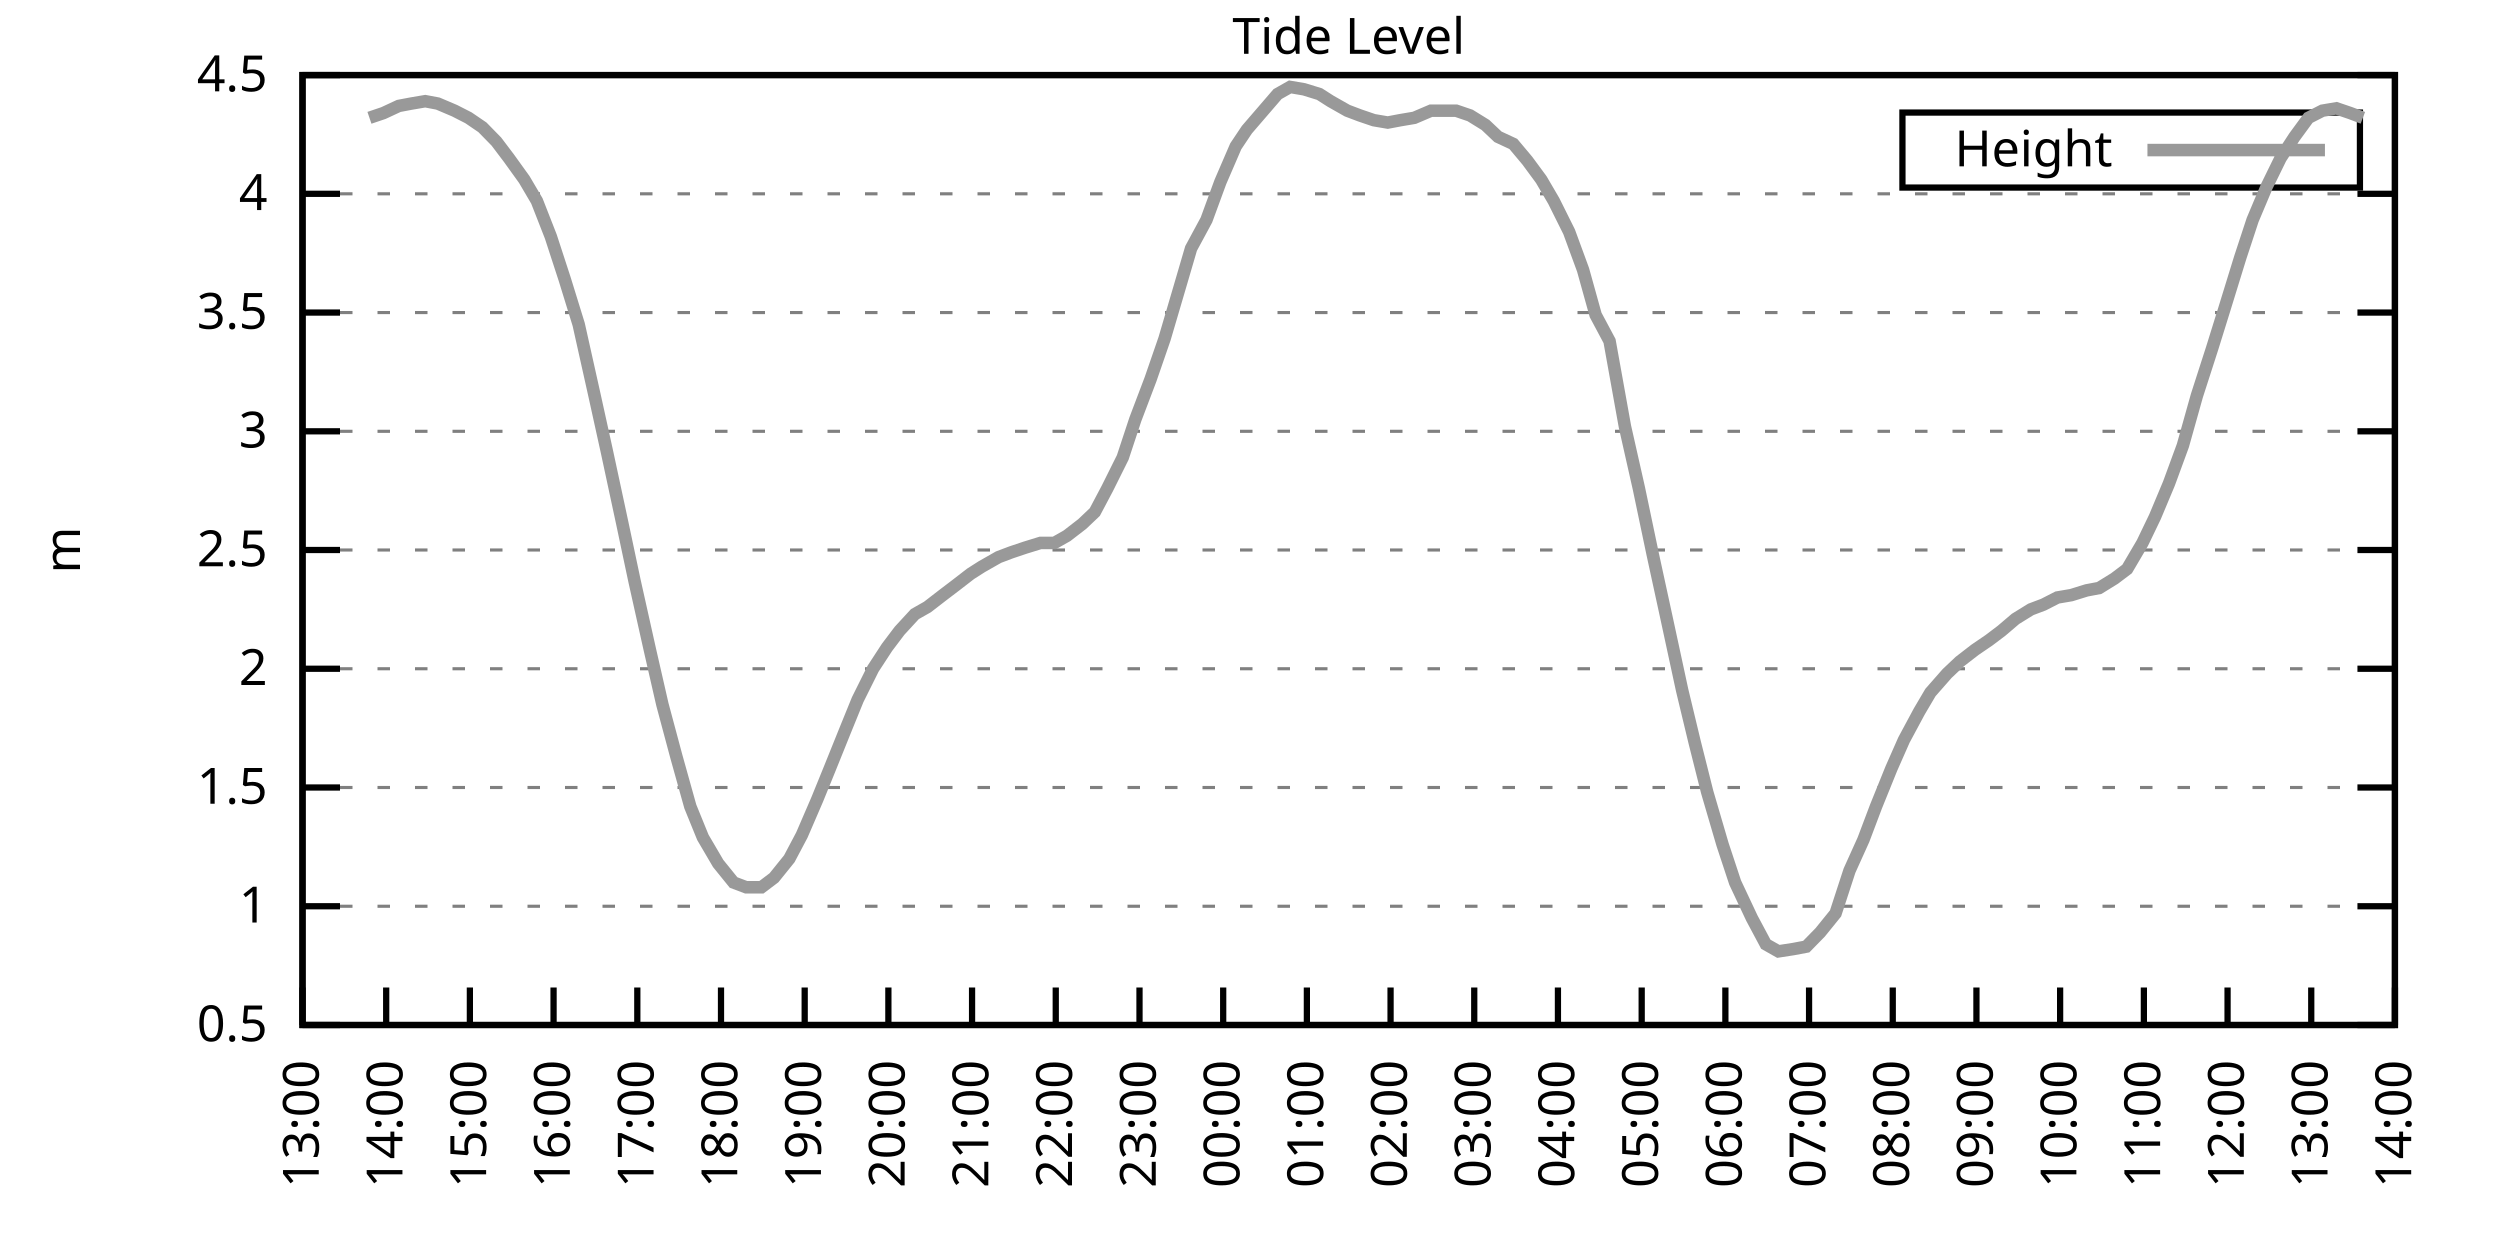
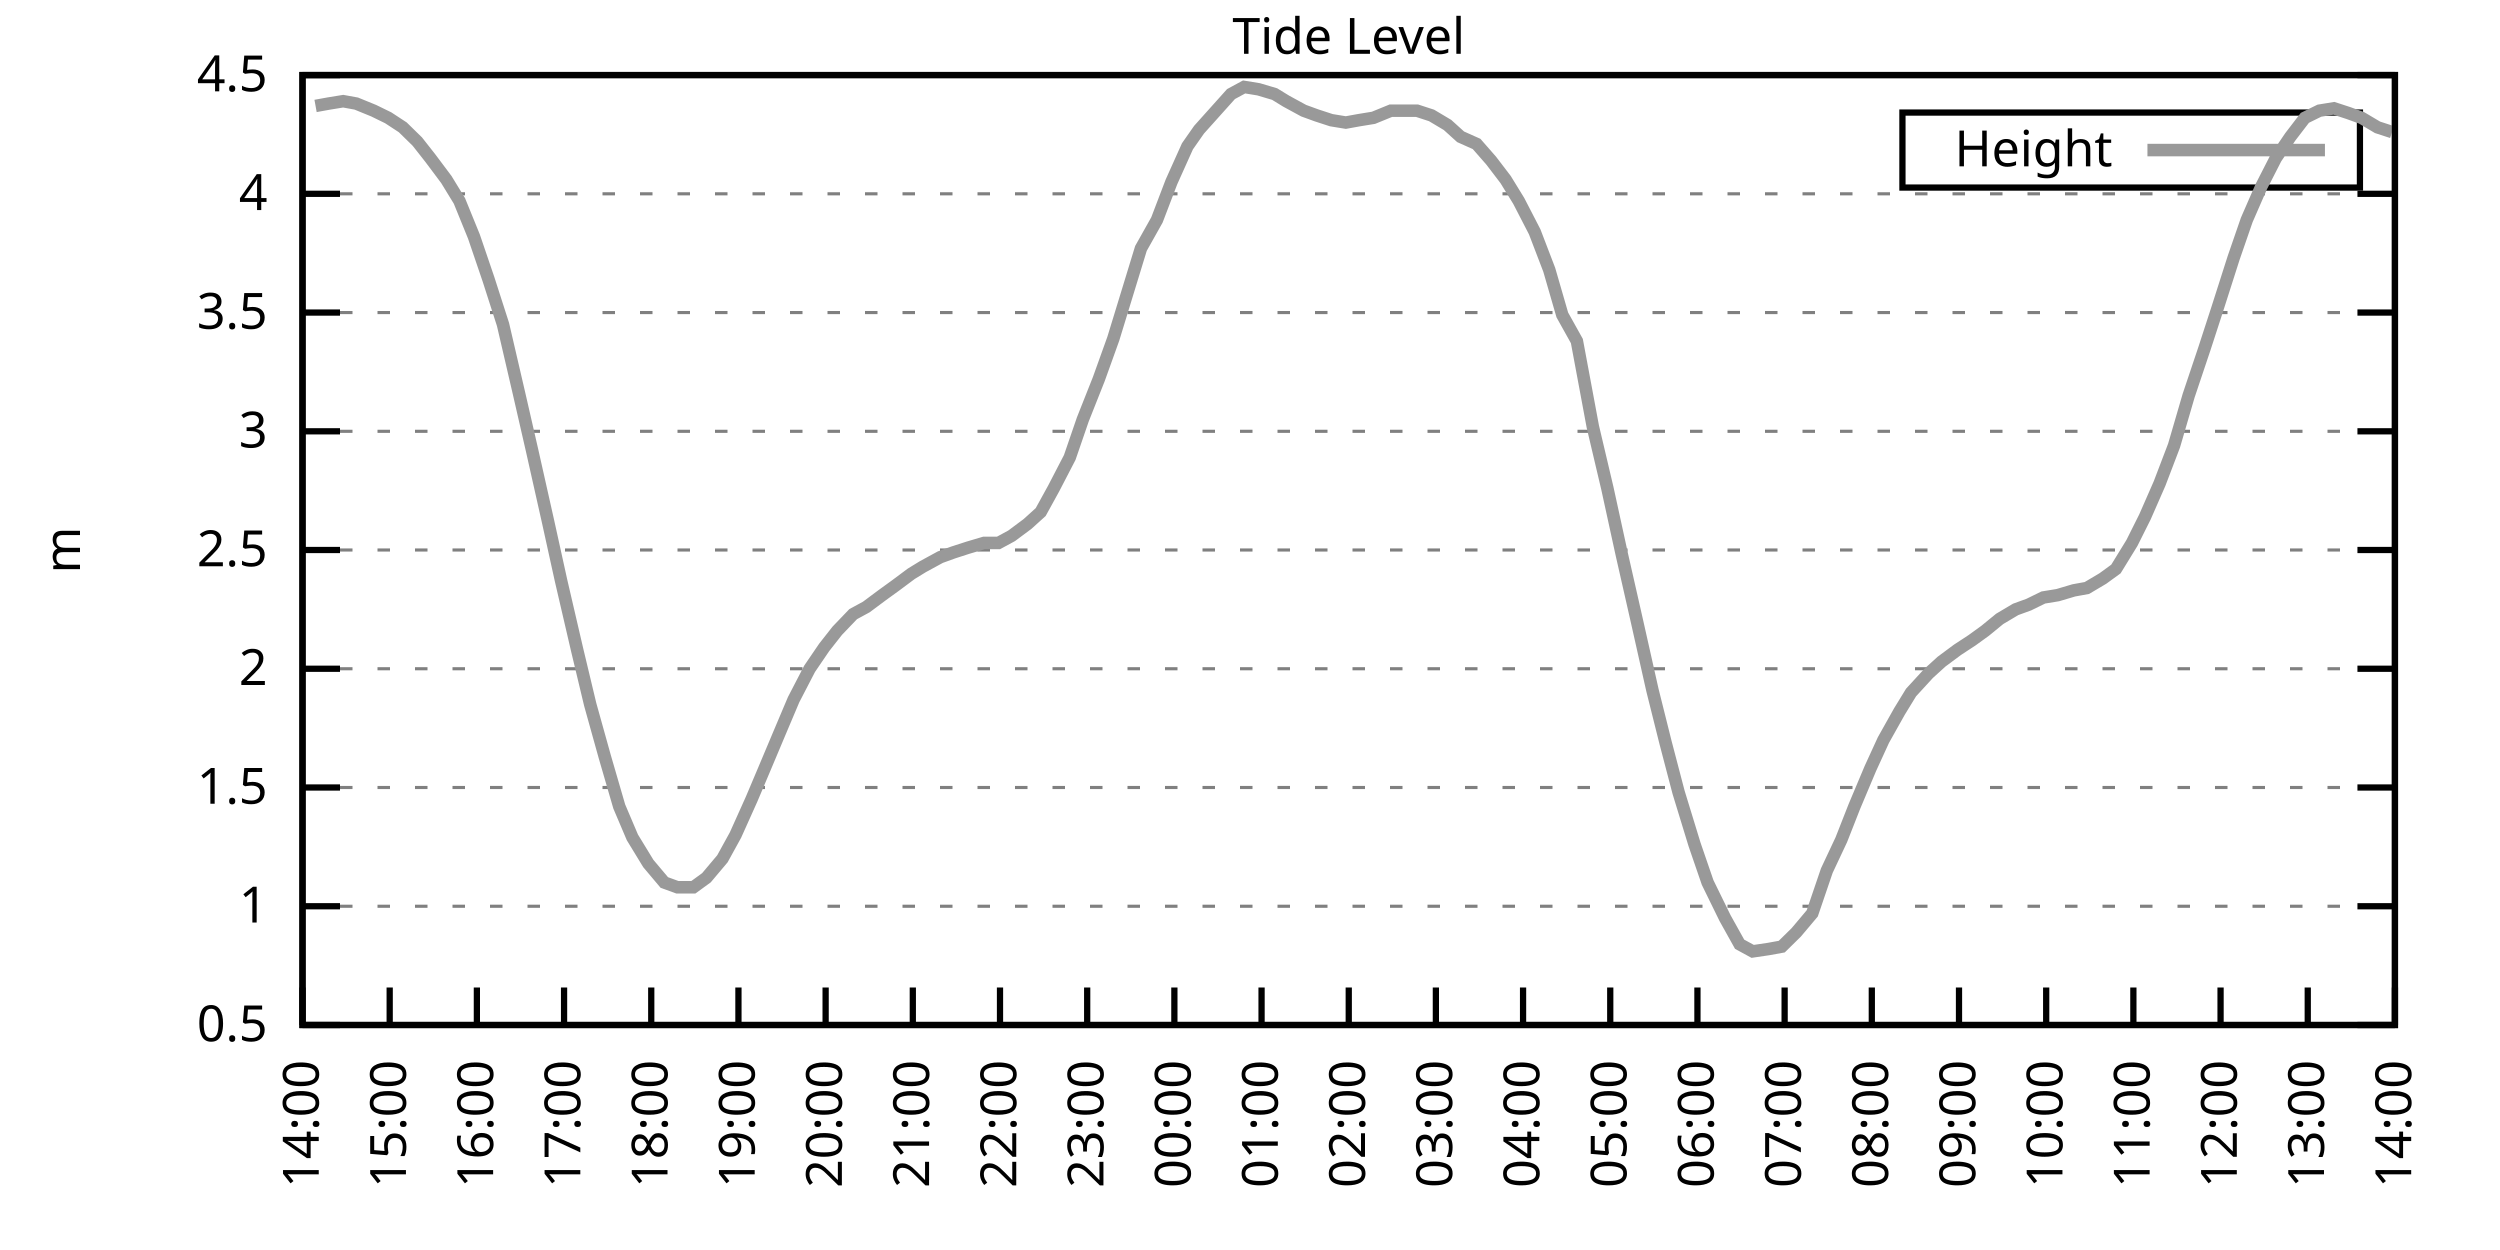
<svg xmlns="http://www.w3.org/2000/svg" xmlns:xlink="http://www.w3.org/1999/xlink" width="400" height="200" viewBox="0 0 400 200">
  <g id="gnuplot_canvas">
    <rect x="0" y="0" width="400" height="200" fill="none" />
    <defs>
      <circle id="gpDot" r="0.5" stroke-width="0.5" stroke="currentColor" />
      <path id="gpPt0" stroke-width="0.333" stroke="currentColor" d="M-1,0 h2 M0,-1 v2" />
      <path id="gpPt1" stroke-width="0.333" stroke="currentColor" d="M-1,-1 L1,1 M1,-1 L-1,1" />
      <path id="gpPt2" stroke-width="0.333" stroke="currentColor" d="M-1,0 L1,0 M0,-1 L0,1 M-1,-1 L1,1 M-1,1 L1,-1" />
      <rect id="gpPt3" stroke-width="0.333" stroke="currentColor" x="-1" y="-1" width="2" height="2" />
      <rect id="gpPt4" stroke-width="0.333" stroke="currentColor" fill="currentColor" x="-1" y="-1" width="2" height="2" />
      <circle id="gpPt5" stroke-width="0.333" stroke="currentColor" cx="0" cy="0" r="1" />
      <use xlink:href="#gpPt5" id="gpPt6" fill="currentColor" stroke="none" />
      <path id="gpPt7" stroke-width="0.333" stroke="currentColor" d="M0,-1.33 L-1.33,0.67 L1.33,0.67 z" />
      <use xlink:href="#gpPt7" id="gpPt8" fill="currentColor" stroke="none" />
      <use xlink:href="#gpPt7" id="gpPt9" stroke="currentColor" transform="rotate(180)" />
      <use xlink:href="#gpPt9" id="gpPt10" fill="currentColor" stroke="none" />
      <use xlink:href="#gpPt3" id="gpPt11" stroke="currentColor" transform="rotate(45)" />
      <use xlink:href="#gpPt11" id="gpPt12" fill="currentColor" stroke="none" />
      <path id="gpPt13" stroke-width="0.333" stroke="currentColor" d="M0,1.330 L1.265,0.411 L0.782,-1.067 L-0.782,-1.076 L-1.265,0.411 z" />
      <use xlink:href="#gpPt13" id="gpPt14" fill="currentColor" stroke="none" />
      <filter id="textbox" filterUnits="objectBoundingBox" x="0" y="0" height="1" width="1">
        <feFlood flood-color="white" flood-opacity="1" result="bgnd" />
        <feComposite in="SourceGraphic" in2="bgnd" operator="atop" />
      </filter>
      <filter id="greybox" filterUnits="objectBoundingBox" x="0" y="0" height="1" width="1">
        <feFlood flood-color="lightgrey" flood-opacity="1" result="grey" />
        <feComposite in="SourceGraphic" in2="grey" operator="atop" />
      </filter>
    </defs>
    <g fill="none" color="white" stroke="currentColor" stroke-width="1.00" stroke-linecap="butt" stroke-linejoin="miter">
</g>
    <g fill="none" color="black" stroke="currentColor" stroke-width="1.00" stroke-linecap="butt" stroke-linejoin="miter">
      <g stroke="none" shape-rendering="crispEdges">
        <polygon fill="rgb(255, 255, 255)" points="48.40,164.00 383.18,164.00 383.18,12.02 48.40,12.02 " />
      </g>
    </g>
    <g fill="none" color="black" stroke="currentColor" stroke-width="1.00" stroke-linecap="butt" stroke-linejoin="miter">
</g>
    <g fill="none" color="black" stroke="black" stroke-width="0.50" stroke-linecap="butt" stroke-linejoin="miter">
</g>
    <g fill="none" color="gray" stroke="currentColor" stroke-width="0.50" stroke-linecap="butt" stroke-linejoin="miter">
      <path stroke="gray" stroke-dasharray="2,4" class="gridline" d="M48.40,164.00 L383.19,164.00  " />
    </g>
    <g fill="none" color="gray" stroke="gray" stroke-width="1.00" stroke-linecap="butt" stroke-linejoin="miter">
</g>
    <g fill="none" color="black" stroke="currentColor" stroke-width="1.00" stroke-linecap="butt" stroke-linejoin="miter">
      <path stroke="black" d="M48.40,164.00 L54.40,164.00 M383.19,164.00 L377.19,164.00  " />
      <g transform="translate(42.80,166.60)" stroke="none" fill="black" font-family="Sans" font-size="8.00" text-anchor="end">
        <text>
          <tspan font-family="Sans"> 0.5</tspan>
        </text>
      </g>
    </g>
    <g fill="none" color="black" stroke="currentColor" stroke-width="1.00" stroke-linecap="butt" stroke-linejoin="miter">
</g>
    <g fill="none" color="black" stroke="black" stroke-width="0.50" stroke-linecap="butt" stroke-linejoin="miter">
</g>
    <g fill="none" color="gray" stroke="currentColor" stroke-width="0.50" stroke-linecap="butt" stroke-linejoin="miter">
      <path stroke="gray" stroke-dasharray="2,4" class="gridline" d="M48.40,145.00 L383.19,145.00  " />
    </g>
    <g fill="none" color="gray" stroke="gray" stroke-width="1.00" stroke-linecap="butt" stroke-linejoin="miter">
</g>
    <g fill="none" color="black" stroke="currentColor" stroke-width="1.00" stroke-linecap="butt" stroke-linejoin="miter">
      <path stroke="black" d="M48.40,145.00 L54.40,145.00 M383.19,145.00 L377.19,145.00  " />
      <g transform="translate(42.80,147.60)" stroke="none" fill="black" font-family="Sans" font-size="8.00" text-anchor="end">
        <text>
          <tspan font-family="Sans"> 1</tspan>
        </text>
      </g>
    </g>
    <g fill="none" color="black" stroke="currentColor" stroke-width="1.00" stroke-linecap="butt" stroke-linejoin="miter">
</g>
    <g fill="none" color="black" stroke="black" stroke-width="0.50" stroke-linecap="butt" stroke-linejoin="miter">
</g>
    <g fill="none" color="gray" stroke="currentColor" stroke-width="0.50" stroke-linecap="butt" stroke-linejoin="miter">
      <path stroke="gray" stroke-dasharray="2,4" class="gridline" d="M48.40,126.00 L383.19,126.00  " />
    </g>
    <g fill="none" color="gray" stroke="gray" stroke-width="1.00" stroke-linecap="butt" stroke-linejoin="miter">
</g>
    <g fill="none" color="black" stroke="currentColor" stroke-width="1.00" stroke-linecap="butt" stroke-linejoin="miter">
      <path stroke="black" d="M48.40,126.00 L54.40,126.00 M383.19,126.00 L377.19,126.00  " />
      <g transform="translate(42.80,128.60)" stroke="none" fill="black" font-family="Sans" font-size="8.00" text-anchor="end">
        <text>
          <tspan font-family="Sans"> 1.5</tspan>
        </text>
      </g>
    </g>
    <g fill="none" color="black" stroke="currentColor" stroke-width="1.00" stroke-linecap="butt" stroke-linejoin="miter">
</g>
    <g fill="none" color="black" stroke="black" stroke-width="0.50" stroke-linecap="butt" stroke-linejoin="miter">
</g>
    <g fill="none" color="gray" stroke="currentColor" stroke-width="0.50" stroke-linecap="butt" stroke-linejoin="miter">
      <path stroke="gray" stroke-dasharray="2,4" class="gridline" d="M48.40,107.00 L383.19,107.00  " />
    </g>
    <g fill="none" color="gray" stroke="gray" stroke-width="1.00" stroke-linecap="butt" stroke-linejoin="miter">
</g>
    <g fill="none" color="black" stroke="currentColor" stroke-width="1.00" stroke-linecap="butt" stroke-linejoin="miter">
      <path stroke="black" d="M48.40,107.00 L54.40,107.00 M383.19,107.00 L377.19,107.00  " />
      <g transform="translate(42.80,109.60)" stroke="none" fill="black" font-family="Sans" font-size="8.00" text-anchor="end">
        <text>
          <tspan font-family="Sans"> 2</tspan>
        </text>
      </g>
    </g>
    <g fill="none" color="black" stroke="currentColor" stroke-width="1.00" stroke-linecap="butt" stroke-linejoin="miter">
</g>
    <g fill="none" color="black" stroke="black" stroke-width="0.50" stroke-linecap="butt" stroke-linejoin="miter">
</g>
    <g fill="none" color="gray" stroke="currentColor" stroke-width="0.50" stroke-linecap="butt" stroke-linejoin="miter">
      <path stroke="gray" stroke-dasharray="2,4" class="gridline" d="M48.40,88.00 L383.19,88.00  " />
    </g>
    <g fill="none" color="gray" stroke="gray" stroke-width="1.00" stroke-linecap="butt" stroke-linejoin="miter">
</g>
    <g fill="none" color="black" stroke="currentColor" stroke-width="1.00" stroke-linecap="butt" stroke-linejoin="miter">
      <path stroke="black" d="M48.40,88.00 L54.40,88.00 M383.19,88.00 L377.19,88.00  " />
      <g transform="translate(42.80,90.60)" stroke="none" fill="black" font-family="Sans" font-size="8.00" text-anchor="end">
        <text>
          <tspan font-family="Sans"> 2.5</tspan>
        </text>
      </g>
    </g>
    <g fill="none" color="black" stroke="currentColor" stroke-width="1.00" stroke-linecap="butt" stroke-linejoin="miter">
</g>
    <g fill="none" color="black" stroke="black" stroke-width="0.50" stroke-linecap="butt" stroke-linejoin="miter">
</g>
    <g fill="none" color="gray" stroke="currentColor" stroke-width="0.50" stroke-linecap="butt" stroke-linejoin="miter">
      <path stroke="gray" stroke-dasharray="2,4" class="gridline" d="M48.40,69.01 L383.19,69.01  " />
    </g>
    <g fill="none" color="gray" stroke="gray" stroke-width="1.00" stroke-linecap="butt" stroke-linejoin="miter">
</g>
    <g fill="none" color="black" stroke="currentColor" stroke-width="1.00" stroke-linecap="butt" stroke-linejoin="miter">
      <path stroke="black" d="M48.40,69.01 L54.40,69.01 M383.19,69.01 L377.19,69.01  " />
      <g transform="translate(42.80,71.61)" stroke="none" fill="black" font-family="Sans" font-size="8.00" text-anchor="end">
        <text>
          <tspan font-family="Sans"> 3</tspan>
        </text>
      </g>
    </g>
    <g fill="none" color="black" stroke="currentColor" stroke-width="1.00" stroke-linecap="butt" stroke-linejoin="miter">
</g>
    <g fill="none" color="black" stroke="black" stroke-width="0.50" stroke-linecap="butt" stroke-linejoin="miter">
</g>
    <g fill="none" color="gray" stroke="currentColor" stroke-width="0.50" stroke-linecap="butt" stroke-linejoin="miter">
      <path stroke="gray" stroke-dasharray="2,4" class="gridline" d="M48.40,50.01 L383.19,50.01  " />
    </g>
    <g fill="none" color="gray" stroke="gray" stroke-width="1.00" stroke-linecap="butt" stroke-linejoin="miter">
</g>
    <g fill="none" color="black" stroke="currentColor" stroke-width="1.00" stroke-linecap="butt" stroke-linejoin="miter">
      <path stroke="black" d="M48.40,50.01 L54.40,50.01 M383.19,50.01 L377.19,50.01  " />
      <g transform="translate(42.80,52.61)" stroke="none" fill="black" font-family="Sans" font-size="8.00" text-anchor="end">
        <text>
          <tspan font-family="Sans"> 3.5</tspan>
        </text>
      </g>
    </g>
    <g fill="none" color="black" stroke="currentColor" stroke-width="1.00" stroke-linecap="butt" stroke-linejoin="miter">
</g>
    <g fill="none" color="black" stroke="black" stroke-width="0.50" stroke-linecap="butt" stroke-linejoin="miter">
</g>
    <g fill="none" color="gray" stroke="currentColor" stroke-width="0.50" stroke-linecap="butt" stroke-linejoin="miter">
      <path stroke="gray" stroke-dasharray="2,4" class="gridline" d="M48.40,31.01 L383.19,31.01  " />
    </g>
    <g fill="none" color="gray" stroke="gray" stroke-width="1.00" stroke-linecap="butt" stroke-linejoin="miter">
</g>
    <g fill="none" color="black" stroke="currentColor" stroke-width="1.00" stroke-linecap="butt" stroke-linejoin="miter">
      <path stroke="black" d="M48.40,31.01 L54.40,31.01 M383.19,31.01 L377.19,31.01  " />
      <g transform="translate(42.80,33.61)" stroke="none" fill="black" font-family="Sans" font-size="8.00" text-anchor="end">
        <text>
          <tspan font-family="Sans"> 4</tspan>
        </text>
      </g>
    </g>
    <g fill="none" color="black" stroke="currentColor" stroke-width="1.00" stroke-linecap="butt" stroke-linejoin="miter">
</g>
    <g fill="none" color="black" stroke="black" stroke-width="0.50" stroke-linecap="butt" stroke-linejoin="miter">
</g>
    <g fill="none" color="gray" stroke="currentColor" stroke-width="0.50" stroke-linecap="butt" stroke-linejoin="miter">
      <path stroke="gray" stroke-dasharray="2,4" class="gridline" d="M48.40,12.01 L383.19,12.01  " />
    </g>
    <g fill="none" color="gray" stroke="gray" stroke-width="1.00" stroke-linecap="butt" stroke-linejoin="miter">
</g>
    <g fill="none" color="black" stroke="currentColor" stroke-width="1.00" stroke-linecap="butt" stroke-linejoin="miter">
      <path stroke="black" d="M48.40,12.01 L54.40,12.01 M383.19,12.01 L377.19,12.01  " />
      <g transform="translate(42.80,14.61)" stroke="none" fill="black" font-family="Sans" font-size="8.00" text-anchor="end">
        <text>
          <tspan font-family="Sans"> 4.5</tspan>
        </text>
      </g>
    </g>
    <g fill="none" color="black" stroke="currentColor" stroke-width="1.00" stroke-linecap="butt" stroke-linejoin="miter">
      <path stroke="black" d="M48.40,164.00 L48.40,158.00  " />
      <g transform="translate(51.00,169.60) rotate(270.00)" stroke="none" fill="black" font-family="Sans" font-size="8.00" text-anchor="end">
        <text>
-           <tspan font-family="Sans">13:00</tspan>
-         </text>
-       </g>
-     </g>
-     <g fill="none" color="black" stroke="currentColor" stroke-width="1.00" stroke-linecap="butt" stroke-linejoin="miter">
-       <path stroke="black" d="M61.79,164.00 L61.79,158.00  " />
-       <g transform="translate(64.39,169.60) rotate(270.00)" stroke="none" fill="black" font-family="Sans" font-size="8.00" text-anchor="end">
-         <text>
          <tspan font-family="Sans">14:00</tspan>
        </text>
      </g>
    </g>
    <g fill="none" color="black" stroke="currentColor" stroke-width="1.00" stroke-linecap="butt" stroke-linejoin="miter">
-       <path stroke="black" d="M75.18,164.00 L75.18,158.00  " />
-       <g transform="translate(77.78,169.60) rotate(270.00)" stroke="none" fill="black" font-family="Sans" font-size="8.00" text-anchor="end">
+       <path stroke="black" d="M62.35,164.00 L62.35,158.00  " />
+       <g transform="translate(64.95,169.60) rotate(270.00)" stroke="none" fill="black" font-family="Sans" font-size="8.00" text-anchor="end">
        <text>
          <tspan font-family="Sans">15:00</tspan>
        </text>
      </g>
    </g>
    <g fill="none" color="black" stroke="currentColor" stroke-width="1.00" stroke-linecap="butt" stroke-linejoin="miter">
-       <path stroke="black" d="M88.57,164.00 L88.57,158.00  " />
-       <g transform="translate(91.17,169.60) rotate(270.00)" stroke="none" fill="black" font-family="Sans" font-size="8.00" text-anchor="end">
+       <path stroke="black" d="M76.30,164.00 L76.30,158.00  " />
+       <g transform="translate(78.90,169.60) rotate(270.00)" stroke="none" fill="black" font-family="Sans" font-size="8.00" text-anchor="end">
        <text>
          <tspan font-family="Sans">16:00</tspan>
        </text>
      </g>
    </g>
    <g fill="none" color="black" stroke="currentColor" stroke-width="1.00" stroke-linecap="butt" stroke-linejoin="miter">
-       <path stroke="black" d="M101.97,164.00 L101.97,158.00  " />
-       <g transform="translate(104.57,169.60) rotate(270.00)" stroke="none" fill="black" font-family="Sans" font-size="8.00" text-anchor="end">
+       <path stroke="black" d="M90.25,164.00 L90.25,158.00  " />
+       <g transform="translate(92.85,169.60) rotate(270.00)" stroke="none" fill="black" font-family="Sans" font-size="8.00" text-anchor="end">
        <text>
          <tspan font-family="Sans">17:00</tspan>
        </text>
      </g>
    </g>
    <g fill="none" color="black" stroke="currentColor" stroke-width="1.00" stroke-linecap="butt" stroke-linejoin="miter">
-       <path stroke="black" d="M115.36,164.00 L115.36,158.00  " />
-       <g transform="translate(117.96,169.60) rotate(270.00)" stroke="none" fill="black" font-family="Sans" font-size="8.00" text-anchor="end">
+       <path stroke="black" d="M104.20,164.00 L104.20,158.00  " />
+       <g transform="translate(106.80,169.60) rotate(270.00)" stroke="none" fill="black" font-family="Sans" font-size="8.00" text-anchor="end">
        <text>
          <tspan font-family="Sans">18:00</tspan>
        </text>
      </g>
    </g>
    <g fill="none" color="black" stroke="currentColor" stroke-width="1.00" stroke-linecap="butt" stroke-linejoin="miter">
-       <path stroke="black" d="M128.75,164.00 L128.75,158.00  " />
-       <g transform="translate(131.35,169.60) rotate(270.00)" stroke="none" fill="black" font-family="Sans" font-size="8.00" text-anchor="end">
+       <path stroke="black" d="M118.15,164.00 L118.15,158.00  " />
+       <g transform="translate(120.75,169.60) rotate(270.00)" stroke="none" fill="black" font-family="Sans" font-size="8.00" text-anchor="end">
        <text>
          <tspan font-family="Sans">19:00</tspan>
        </text>
      </g>
    </g>
    <g fill="none" color="black" stroke="currentColor" stroke-width="1.00" stroke-linecap="butt" stroke-linejoin="miter">
-       <path stroke="black" d="M142.14,164.00 L142.14,158.00  " />
-       <g transform="translate(144.74,169.60) rotate(270.00)" stroke="none" fill="black" font-family="Sans" font-size="8.00" text-anchor="end">
+       <path stroke="black" d="M132.10,164.00 L132.10,158.00  " />
+       <g transform="translate(134.70,169.60) rotate(270.00)" stroke="none" fill="black" font-family="Sans" font-size="8.00" text-anchor="end">
        <text>
          <tspan font-family="Sans">20:00</tspan>
        </text>
      </g>
    </g>
    <g fill="none" color="black" stroke="currentColor" stroke-width="1.00" stroke-linecap="butt" stroke-linejoin="miter">
-       <path stroke="black" d="M155.53,164.00 L155.53,158.00  " />
-       <g transform="translate(158.13,169.60) rotate(270.00)" stroke="none" fill="black" font-family="Sans" font-size="8.00" text-anchor="end">
+       <path stroke="black" d="M146.05,164.00 L146.05,158.00  " />
+       <g transform="translate(148.65,169.60) rotate(270.00)" stroke="none" fill="black" font-family="Sans" font-size="8.00" text-anchor="end">
        <text>
          <tspan font-family="Sans">21:00</tspan>
        </text>
      </g>
    </g>
    <g fill="none" color="black" stroke="currentColor" stroke-width="1.00" stroke-linecap="butt" stroke-linejoin="miter">
-       <path stroke="black" d="M168.92,164.00 L168.92,158.00  " />
-       <g transform="translate(171.52,169.60) rotate(270.00)" stroke="none" fill="black" font-family="Sans" font-size="8.00" text-anchor="end">
+       <path stroke="black" d="M160.00,164.00 L160.00,158.00  " />
+       <g transform="translate(162.60,169.60) rotate(270.00)" stroke="none" fill="black" font-family="Sans" font-size="8.00" text-anchor="end">
        <text>
          <tspan font-family="Sans">22:00</tspan>
        </text>
      </g>
    </g>
    <g fill="none" color="black" stroke="currentColor" stroke-width="1.00" stroke-linecap="butt" stroke-linejoin="miter">
-       <path stroke="black" d="M182.32,164.00 L182.32,158.00  " />
-       <g transform="translate(184.92,169.60) rotate(270.00)" stroke="none" fill="black" font-family="Sans" font-size="8.00" text-anchor="end">
+       <path stroke="black" d="M173.95,164.00 L173.95,158.00  " />
+       <g transform="translate(176.55,169.60) rotate(270.00)" stroke="none" fill="black" font-family="Sans" font-size="8.00" text-anchor="end">
        <text>
          <tspan font-family="Sans">23:00</tspan>
        </text>
      </g>
    </g>
    <g fill="none" color="black" stroke="currentColor" stroke-width="1.00" stroke-linecap="butt" stroke-linejoin="miter">
-       <path stroke="black" d="M195.71,164.00 L195.71,158.00  " />
-       <g transform="translate(198.31,169.60) rotate(270.00)" stroke="none" fill="black" font-family="Sans" font-size="8.00" text-anchor="end">
+       <path stroke="black" d="M187.90,164.00 L187.90,158.00  " />
+       <g transform="translate(190.50,169.60) rotate(270.00)" stroke="none" fill="black" font-family="Sans" font-size="8.00" text-anchor="end">
        <text>
          <tspan font-family="Sans">00:00</tspan>
        </text>
      </g>
    </g>
    <g fill="none" color="black" stroke="currentColor" stroke-width="1.00" stroke-linecap="butt" stroke-linejoin="miter">
-       <path stroke="black" d="M209.10,164.00 L209.10,158.00  " />
-       <g transform="translate(211.70,169.60) rotate(270.00)" stroke="none" fill="black" font-family="Sans" font-size="8.00" text-anchor="end">
+       <path stroke="black" d="M201.85,164.00 L201.85,158.00  " />
+       <g transform="translate(204.45,169.60) rotate(270.00)" stroke="none" fill="black" font-family="Sans" font-size="8.00" text-anchor="end">
        <text>
          <tspan font-family="Sans">01:00</tspan>
        </text>
      </g>
    </g>
    <g fill="none" color="black" stroke="currentColor" stroke-width="1.00" stroke-linecap="butt" stroke-linejoin="miter">
-       <path stroke="black" d="M222.49,164.00 L222.49,158.00  " />
-       <g transform="translate(225.09,169.60) rotate(270.00)" stroke="none" fill="black" font-family="Sans" font-size="8.00" text-anchor="end">
+       <path stroke="black" d="M215.80,164.00 L215.80,158.00  " />
+       <g transform="translate(218.40,169.60) rotate(270.00)" stroke="none" fill="black" font-family="Sans" font-size="8.00" text-anchor="end">
        <text>
          <tspan font-family="Sans">02:00</tspan>
        </text>
      </g>
    </g>
    <g fill="none" color="black" stroke="currentColor" stroke-width="1.00" stroke-linecap="butt" stroke-linejoin="miter">
-       <path stroke="black" d="M235.88,164.00 L235.88,158.00  " />
-       <g transform="translate(238.48,169.60) rotate(270.00)" stroke="none" fill="black" font-family="Sans" font-size="8.00" text-anchor="end">
+       <path stroke="black" d="M229.74,164.00 L229.74,158.00  " />
+       <g transform="translate(232.34,169.60) rotate(270.00)" stroke="none" fill="black" font-family="Sans" font-size="8.00" text-anchor="end">
        <text>
          <tspan font-family="Sans">03:00</tspan>
        </text>
      </g>
    </g>
    <g fill="none" color="black" stroke="currentColor" stroke-width="1.00" stroke-linecap="butt" stroke-linejoin="miter">
-       <path stroke="black" d="M249.27,164.00 L249.27,158.00  " />
-       <g transform="translate(251.87,169.60) rotate(270.00)" stroke="none" fill="black" font-family="Sans" font-size="8.00" text-anchor="end">
+       <path stroke="black" d="M243.69,164.00 L243.69,158.00  " />
+       <g transform="translate(246.29,169.60) rotate(270.00)" stroke="none" fill="black" font-family="Sans" font-size="8.00" text-anchor="end">
        <text>
          <tspan font-family="Sans">04:00</tspan>
        </text>
      </g>
    </g>
    <g fill="none" color="black" stroke="currentColor" stroke-width="1.00" stroke-linecap="butt" stroke-linejoin="miter">
-       <path stroke="black" d="M262.67,164.00 L262.67,158.00  " />
-       <g transform="translate(265.27,169.60) rotate(270.00)" stroke="none" fill="black" font-family="Sans" font-size="8.00" text-anchor="end">
+       <path stroke="black" d="M257.64,164.00 L257.64,158.00  " />
+       <g transform="translate(260.24,169.60) rotate(270.00)" stroke="none" fill="black" font-family="Sans" font-size="8.00" text-anchor="end">
        <text>
          <tspan font-family="Sans">05:00</tspan>
        </text>
      </g>
    </g>
    <g fill="none" color="black" stroke="currentColor" stroke-width="1.00" stroke-linecap="butt" stroke-linejoin="miter">
-       <path stroke="black" d="M276.06,164.00 L276.06,158.00  " />
-       <g transform="translate(278.66,169.60) rotate(270.00)" stroke="none" fill="black" font-family="Sans" font-size="8.00" text-anchor="end">
+       <path stroke="black" d="M271.59,164.00 L271.59,158.00  " />
+       <g transform="translate(274.19,169.60) rotate(270.00)" stroke="none" fill="black" font-family="Sans" font-size="8.00" text-anchor="end">
        <text>
          <tspan font-family="Sans">06:00</tspan>
        </text>
      </g>
    </g>
    <g fill="none" color="black" stroke="currentColor" stroke-width="1.00" stroke-linecap="butt" stroke-linejoin="miter">
-       <path stroke="black" d="M289.45,164.00 L289.45,158.00  " />
-       <g transform="translate(292.05,169.60) rotate(270.00)" stroke="none" fill="black" font-family="Sans" font-size="8.00" text-anchor="end">
+       <path stroke="black" d="M285.54,164.00 L285.54,158.00  " />
+       <g transform="translate(288.14,169.60) rotate(270.00)" stroke="none" fill="black" font-family="Sans" font-size="8.00" text-anchor="end">
        <text>
          <tspan font-family="Sans">07:00</tspan>
        </text>
      </g>
    </g>
    <g fill="none" color="black" stroke="currentColor" stroke-width="1.00" stroke-linecap="butt" stroke-linejoin="miter">
-       <path stroke="black" d="M302.84,164.00 L302.84,158.00  " />
-       <g transform="translate(305.44,169.60) rotate(270.00)" stroke="none" fill="black" font-family="Sans" font-size="8.00" text-anchor="end">
+       <path stroke="black" d="M299.49,164.00 L299.49,158.00  " />
+       <g transform="translate(302.09,169.60) rotate(270.00)" stroke="none" fill="black" font-family="Sans" font-size="8.00" text-anchor="end">
        <text>
          <tspan font-family="Sans">08:00</tspan>
        </text>
      </g>
    </g>
    <g fill="none" color="black" stroke="currentColor" stroke-width="1.00" stroke-linecap="butt" stroke-linejoin="miter">
-       <path stroke="black" d="M316.23,164.00 L316.23,158.00  " />
-       <g transform="translate(318.83,169.60) rotate(270.00)" stroke="none" fill="black" font-family="Sans" font-size="8.00" text-anchor="end">
+       <path stroke="black" d="M313.44,164.00 L313.44,158.00  " />
+       <g transform="translate(316.04,169.60) rotate(270.00)" stroke="none" fill="black" font-family="Sans" font-size="8.00" text-anchor="end">
        <text>
          <tspan font-family="Sans">09:00</tspan>
        </text>
      </g>
    </g>
    <g fill="none" color="black" stroke="currentColor" stroke-width="1.00" stroke-linecap="butt" stroke-linejoin="miter">
-       <path stroke="black" d="M329.62,164.00 L329.62,158.00  " />
-       <g transform="translate(332.22,169.60) rotate(270.00)" stroke="none" fill="black" font-family="Sans" font-size="8.00" text-anchor="end">
+       <path stroke="black" d="M327.39,164.00 L327.39,158.00  " />
+       <g transform="translate(329.99,169.60) rotate(270.00)" stroke="none" fill="black" font-family="Sans" font-size="8.00" text-anchor="end">
        <text>
          <tspan font-family="Sans">10:00</tspan>
        </text>
      </g>
    </g>
    <g fill="none" color="black" stroke="currentColor" stroke-width="1.00" stroke-linecap="butt" stroke-linejoin="miter">
-       <path stroke="black" d="M343.02,164.00 L343.02,158.00  " />
-       <g transform="translate(345.62,169.60) rotate(270.00)" stroke="none" fill="black" font-family="Sans" font-size="8.00" text-anchor="end">
+       <path stroke="black" d="M341.34,164.00 L341.34,158.00  " />
+       <g transform="translate(343.94,169.60) rotate(270.00)" stroke="none" fill="black" font-family="Sans" font-size="8.00" text-anchor="end">
        <text>
          <tspan font-family="Sans">11:00</tspan>
        </text>
      </g>
    </g>
    <g fill="none" color="black" stroke="currentColor" stroke-width="1.00" stroke-linecap="butt" stroke-linejoin="miter">
-       <path stroke="black" d="M356.41,164.00 L356.41,158.00  " />
-       <g transform="translate(359.01,169.60) rotate(270.00)" stroke="none" fill="black" font-family="Sans" font-size="8.00" text-anchor="end">
+       <path stroke="black" d="M355.29,164.00 L355.29,158.00  " />
+       <g transform="translate(357.89,169.60) rotate(270.00)" stroke="none" fill="black" font-family="Sans" font-size="8.00" text-anchor="end">
        <text>
          <tspan font-family="Sans">12:00</tspan>
        </text>
      </g>
    </g>
    <g fill="none" color="black" stroke="currentColor" stroke-width="1.00" stroke-linecap="butt" stroke-linejoin="miter">
-       <path stroke="black" d="M369.80,164.00 L369.80,158.00  " />
-       <g transform="translate(372.40,169.60) rotate(270.00)" stroke="none" fill="black" font-family="Sans" font-size="8.00" text-anchor="end">
+       <path stroke="black" d="M369.24,164.00 L369.24,158.00  " />
+       <g transform="translate(371.84,169.60) rotate(270.00)" stroke="none" fill="black" font-family="Sans" font-size="8.00" text-anchor="end">
        <text>
          <tspan font-family="Sans">13:00</tspan>
        </text>
      </g>
    </g>
    <g fill="none" color="black" stroke="currentColor" stroke-width="1.00" stroke-linecap="butt" stroke-linejoin="miter">
      <path stroke="black" d="M383.19,164.00 L383.19,158.00  " />
      <g transform="translate(385.79,169.60) rotate(270.00)" stroke="none" fill="black" font-family="Sans" font-size="8.00" text-anchor="end">
        <text>
          <tspan font-family="Sans">14:00</tspan>
        </text>
      </g>
    </g>
    <g fill="none" color="black" stroke="currentColor" stroke-width="1.00" stroke-linecap="butt" stroke-linejoin="miter">
</g>
    <g fill="none" color="black" stroke="currentColor" stroke-width="1.00" stroke-linecap="butt" stroke-linejoin="miter">
      <path stroke="black" d="M48.40,12.01 L48.40,164.00 L383.19,164.00 L383.19,12.01 L48.40,12.01 Z  " />
    </g>
    <g fill="none" color="black" stroke="currentColor" stroke-width="1.00" stroke-linecap="butt" stroke-linejoin="miter">
</g>
    <g fill="none" color="black" stroke="currentColor" stroke-width="1.00" stroke-linecap="butt" stroke-linejoin="miter">
      <path stroke="black" d="M304.39,30.01 L304.39,18.01 L377.59,18.01 L377.59,30.01 L304.39,30.01 Z  " />
    </g>
    <g id="Tide_level_plot_1">
      <g fill="none" color="white" stroke="black" stroke-width="2.00" stroke-linecap="butt" stroke-linejoin="miter">
</g>
      <g fill="none" color="black" stroke="currentColor" stroke-width="2.00" stroke-linecap="butt" stroke-linejoin="miter">
        <g transform="translate(337.99,26.61)" stroke="none" fill="black" font-family="Sans" font-size="8.00" text-anchor="end">
          <text>
            <tspan font-family="Sans">Height</tspan>
          </text>
        </g>
      </g>
      <g fill="none" color="black" stroke="currentColor" stroke-width="2.00" stroke-linecap="butt" stroke-linejoin="miter">
-         <path stroke="rgb(153, 153, 153)" d="M343.59,24.01 L371.99,24.01 M59.11,18.85 L61.35,18.09 L63.80,16.95 L65.81,16.57 L68.04,16.19 L70.05,16.57   L72.73,17.71 L74.96,18.85 L77.19,20.37 L79.42,22.65 L81.43,25.31 L83.89,28.73 L85.90,32.15 L88.13,37.85   L90.36,44.69 L92.59,51.91 L95.05,62.93 L97.06,72.05 L99.51,83.45 L101.52,92.94 L103.98,103.96 L105.98,112.70   L108.22,121.06 L110.45,129.04 L112.46,133.98 L114.91,138.16 L117.37,141.20 L119.38,141.96 L121.83,141.96 L123.84,140.44   L126.29,137.40 L128.30,133.60 L130.76,127.90 L132.77,122.96 L135.22,116.88 L137.23,111.94 L139.69,107.00 L141.92,103.58   L143.93,100.92 L146.38,98.26 L148.39,97.12 L150.85,95.22 L152.85,93.70 L155.31,91.80 L157.10,90.66 L159.77,89.14   L161.78,88.38 L164.01,87.63 L166.47,86.87 L168.70,86.87 L170.71,85.73 L173.17,83.83 L175.17,81.93 L177.18,78.13   L179.64,73.19 L181.65,67.11 L184.10,60.65 L186.33,54.19 L188.79,45.83 L190.57,39.75 L193.03,35.19 L195.26,29.11   L197.72,23.41 L199.50,20.75 L204.41,15.05 L206.42,13.91 L208.65,14.29 L211.11,15.05 L212.89,16.19 L215.57,17.71   L217.58,18.47 L219.81,19.23 L222.04,19.61 L224.05,19.23 L226.29,18.85 L228.96,17.71 L231.20,17.71 L232.98,17.71   L235.21,18.47 L237.67,19.99 L239.68,21.89 L242.13,23.03 L244.36,25.69 L246.60,28.73 L248.60,32.15 L251.06,37.09   L253.29,43.17 L255.30,50.39 L257.53,54.57 L259.99,68.25 L262.22,78.13 L264.45,88.76 L266.68,99.02 L269.14,110.42   L271.15,118.78 L273.16,126.76 L275.61,135.12 L277.62,141.20 L280.30,146.90 L282.53,151.08 L284.54,152.22 L286.99,151.84   L289.00,151.46 L291.23,149.18 L293.69,146.14 L295.92,139.30 L298.15,134.36 L300.16,129.04 L302.62,122.96 L304.63,118.40   L307.08,113.84 L308.87,110.80 L311.54,107.76 L313.55,105.86 L316.01,103.96 L318.24,102.44 L320.25,100.92 L322.48,99.02   L324.94,97.50 L326.95,96.74 L329.18,95.60 L331.41,95.22 L333.86,94.46 L335.87,94.08 L338.33,92.56 L340.34,91.04   L342.79,86.87 L344.80,82.69 L347.03,77.37 L349.26,71.29 L351.50,63.31 L353.95,55.71 L355.96,49.25 L358.42,41.27   L360.42,35.19 L362.66,29.87 L364.89,25.31 L367.12,21.89 L369.35,18.85 L371.58,17.71 L373.82,17.33 L376.05,18.09   L378.06,18.85  " />
+         <path stroke="rgb(153, 153, 153)" d="M343.59,24.01 L371.99,24.01 M50.49,16.95 L52.58,16.57 L54.91,16.19 L57.00,16.57 L59.79,17.71 L62.12,18.85   L64.44,20.37 L66.77,22.65 L68.86,25.31 L71.42,28.73 L73.51,32.15 L75.83,37.85 L78.16,44.69 L80.48,51.91   L83.04,62.93 L85.13,72.05 L87.69,83.45 L89.78,92.94 L92.34,103.96 L94.43,112.70 L96.76,121.06 L99.08,129.04   L101.18,133.98 L103.73,138.16 L106.29,141.20 L108.38,141.96 L110.94,141.96 L113.03,140.44 L115.59,137.40 L117.68,133.60   L120.24,127.90 L122.33,122.96 L124.89,116.88 L126.98,111.94 L129.54,107.00 L131.87,103.58 L133.96,100.92 L136.51,98.26   L138.61,97.12 L141.16,95.22 L143.26,93.70 L145.81,91.80 L147.67,90.66 L150.46,89.14 L152.56,88.38 L154.88,87.63   L157.44,86.87 L159.76,86.87 L161.86,85.73 L164.41,83.83 L166.51,81.93 L168.60,78.13 L171.16,73.19 L173.25,67.11   L175.81,60.65 L178.13,54.19 L180.69,45.83 L182.55,39.75 L185.11,35.19 L187.43,29.11 L189.99,23.41 L191.85,20.75   L196.96,15.05 L199.06,13.91 L201.38,14.29 L203.94,15.05 L205.80,16.19 L208.59,17.71 L210.68,18.47 L213.01,19.23   L215.33,19.61 L217.42,19.23 L219.75,18.85 L222.54,17.71 L224.86,17.71 L226.72,17.71 L229.05,18.47 L231.60,19.99   L233.70,21.89 L236.25,23.03 L238.58,25.69 L240.90,28.73 L243.00,32.15 L245.55,37.09 L247.88,43.17 L249.97,50.39   L252.30,54.57 L254.85,68.25 L257.18,78.13 L259.50,88.76 L261.83,99.02 L264.39,110.42 L266.48,118.78 L268.57,126.76   L271.13,135.12 L273.22,141.20 L276.01,146.90 L278.34,151.08 L280.43,152.22 L282.99,151.84 L285.08,151.46 L287.40,149.18   L289.96,146.14 L292.29,139.30 L294.61,134.36 L296.70,129.04 L299.26,122.96 L301.35,118.40 L303.91,113.84 L305.77,110.80   L308.56,107.76 L310.65,105.86 L313.21,103.96 L315.53,102.44 L317.63,100.92 L319.95,99.02 L322.51,97.50 L324.60,96.74   L326.93,95.60 L329.25,95.22 L331.81,94.46 L333.90,94.08 L336.46,92.56 L338.55,91.04 L341.11,86.87 L343.20,82.69   L345.53,77.37 L347.85,71.29 L350.18,63.31 L352.73,55.71 L354.83,49.25 L357.38,41.27 L359.48,35.19 L361.80,29.87   L364.13,25.31 L366.45,21.89 L368.78,18.85 L371.10,17.71 L373.43,17.33 L375.75,18.09 L377.84,18.85 L380.40,20.37   L382.73,21.13  " />
      </g>
    </g>
    <g fill="none" color="black" stroke="currentColor" stroke-width="2.00" stroke-linecap="butt" stroke-linejoin="miter">
</g>
    <g fill="none" color="black" stroke="black" stroke-width="1.00" stroke-linecap="butt" stroke-linejoin="miter">
</g>
    <g fill="none" color="black" stroke="currentColor" stroke-width="1.00" stroke-linecap="butt" stroke-linejoin="miter">
      <path stroke="black" d="M48.40,12.01 L48.40,164.00 L383.19,164.00 L383.19,12.01 L48.40,12.01 Z  " />
      <g transform="translate(12.80,88.01) rotate(270.00)" stroke="none" fill="black" font-family="Sans" font-size="8.00" text-anchor="middle">
        <text>
          <tspan font-family="Sans">m</tspan>
        </text>
      </g>
    </g>
    <g fill="none" color="black" stroke="currentColor" stroke-width="1.00" stroke-linecap="butt" stroke-linejoin="miter">
</g>
    <g fill="none" color="black" stroke="currentColor" stroke-width="1.00" stroke-linecap="butt" stroke-linejoin="miter">
      <g transform="translate(215.79,8.61)" stroke="none" fill="black" font-family="Sans" font-size="8.00" text-anchor="middle">
        <text>
          <tspan font-family="Sans">Tide Level</tspan>
        </text>
      </g>
    </g>
    <g fill="none" color="black" stroke="currentColor" stroke-width="1.00" stroke-linecap="butt" stroke-linejoin="miter">
</g>
  </g>
</svg>
